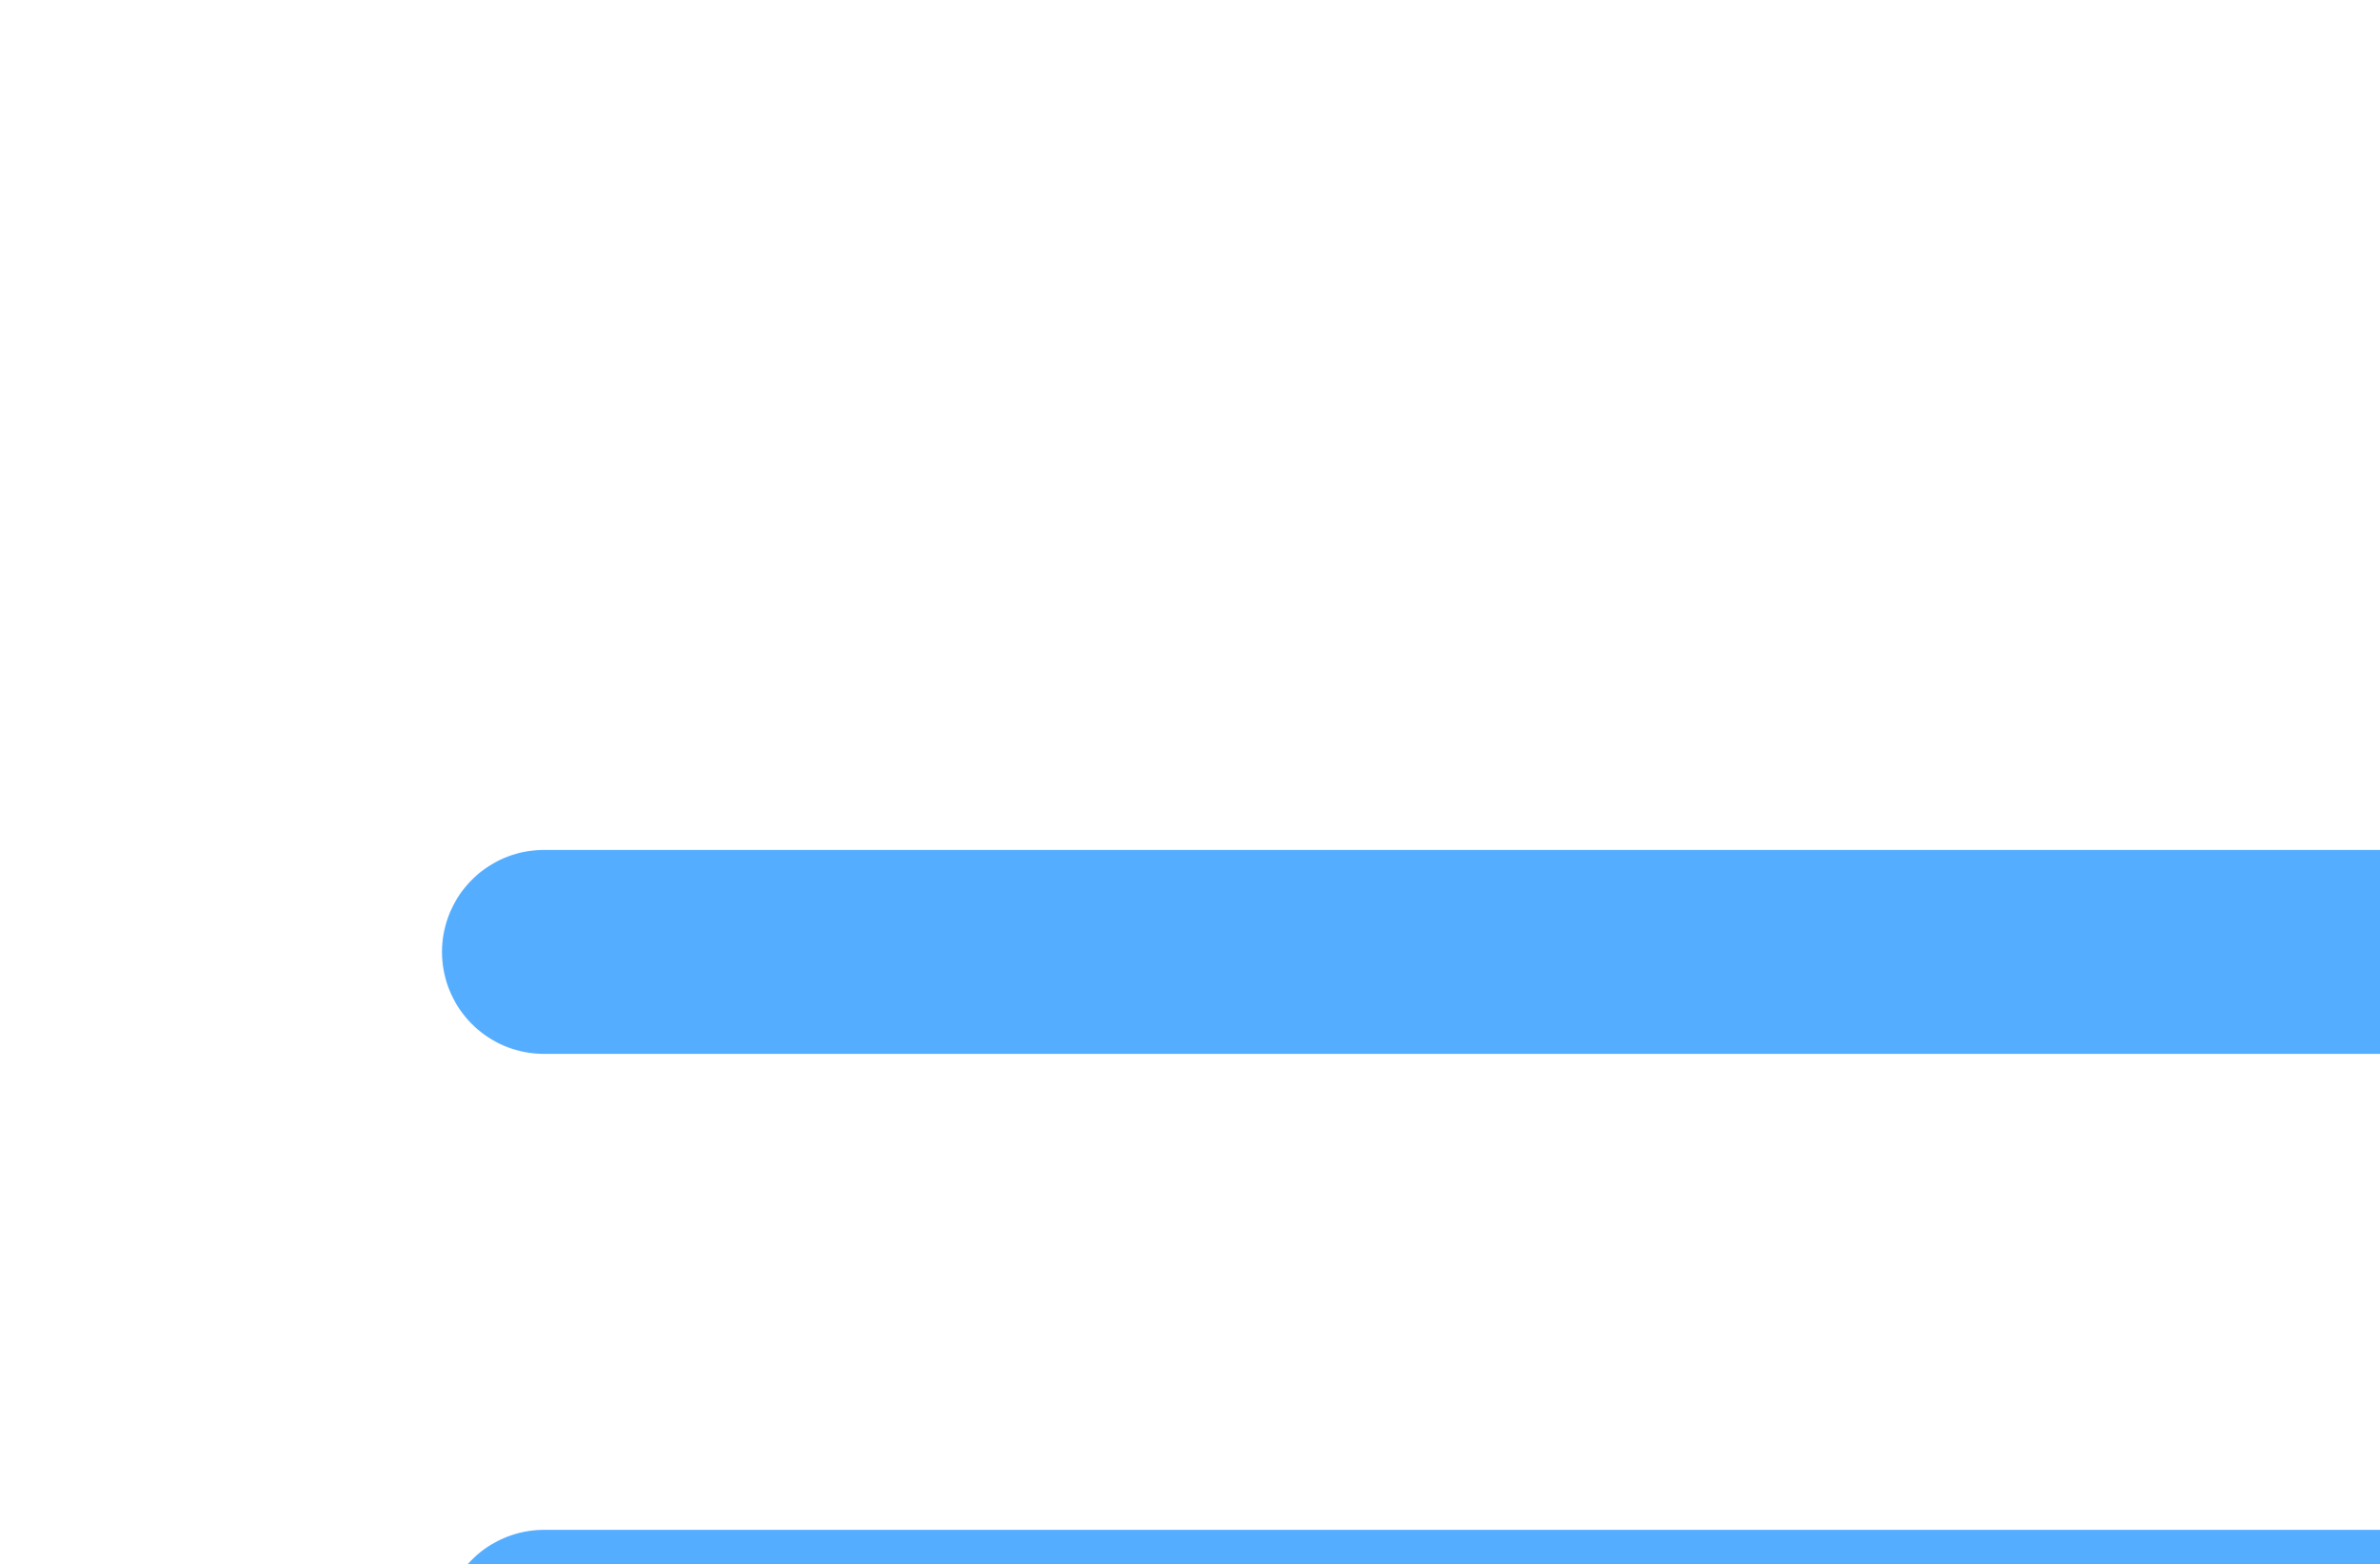
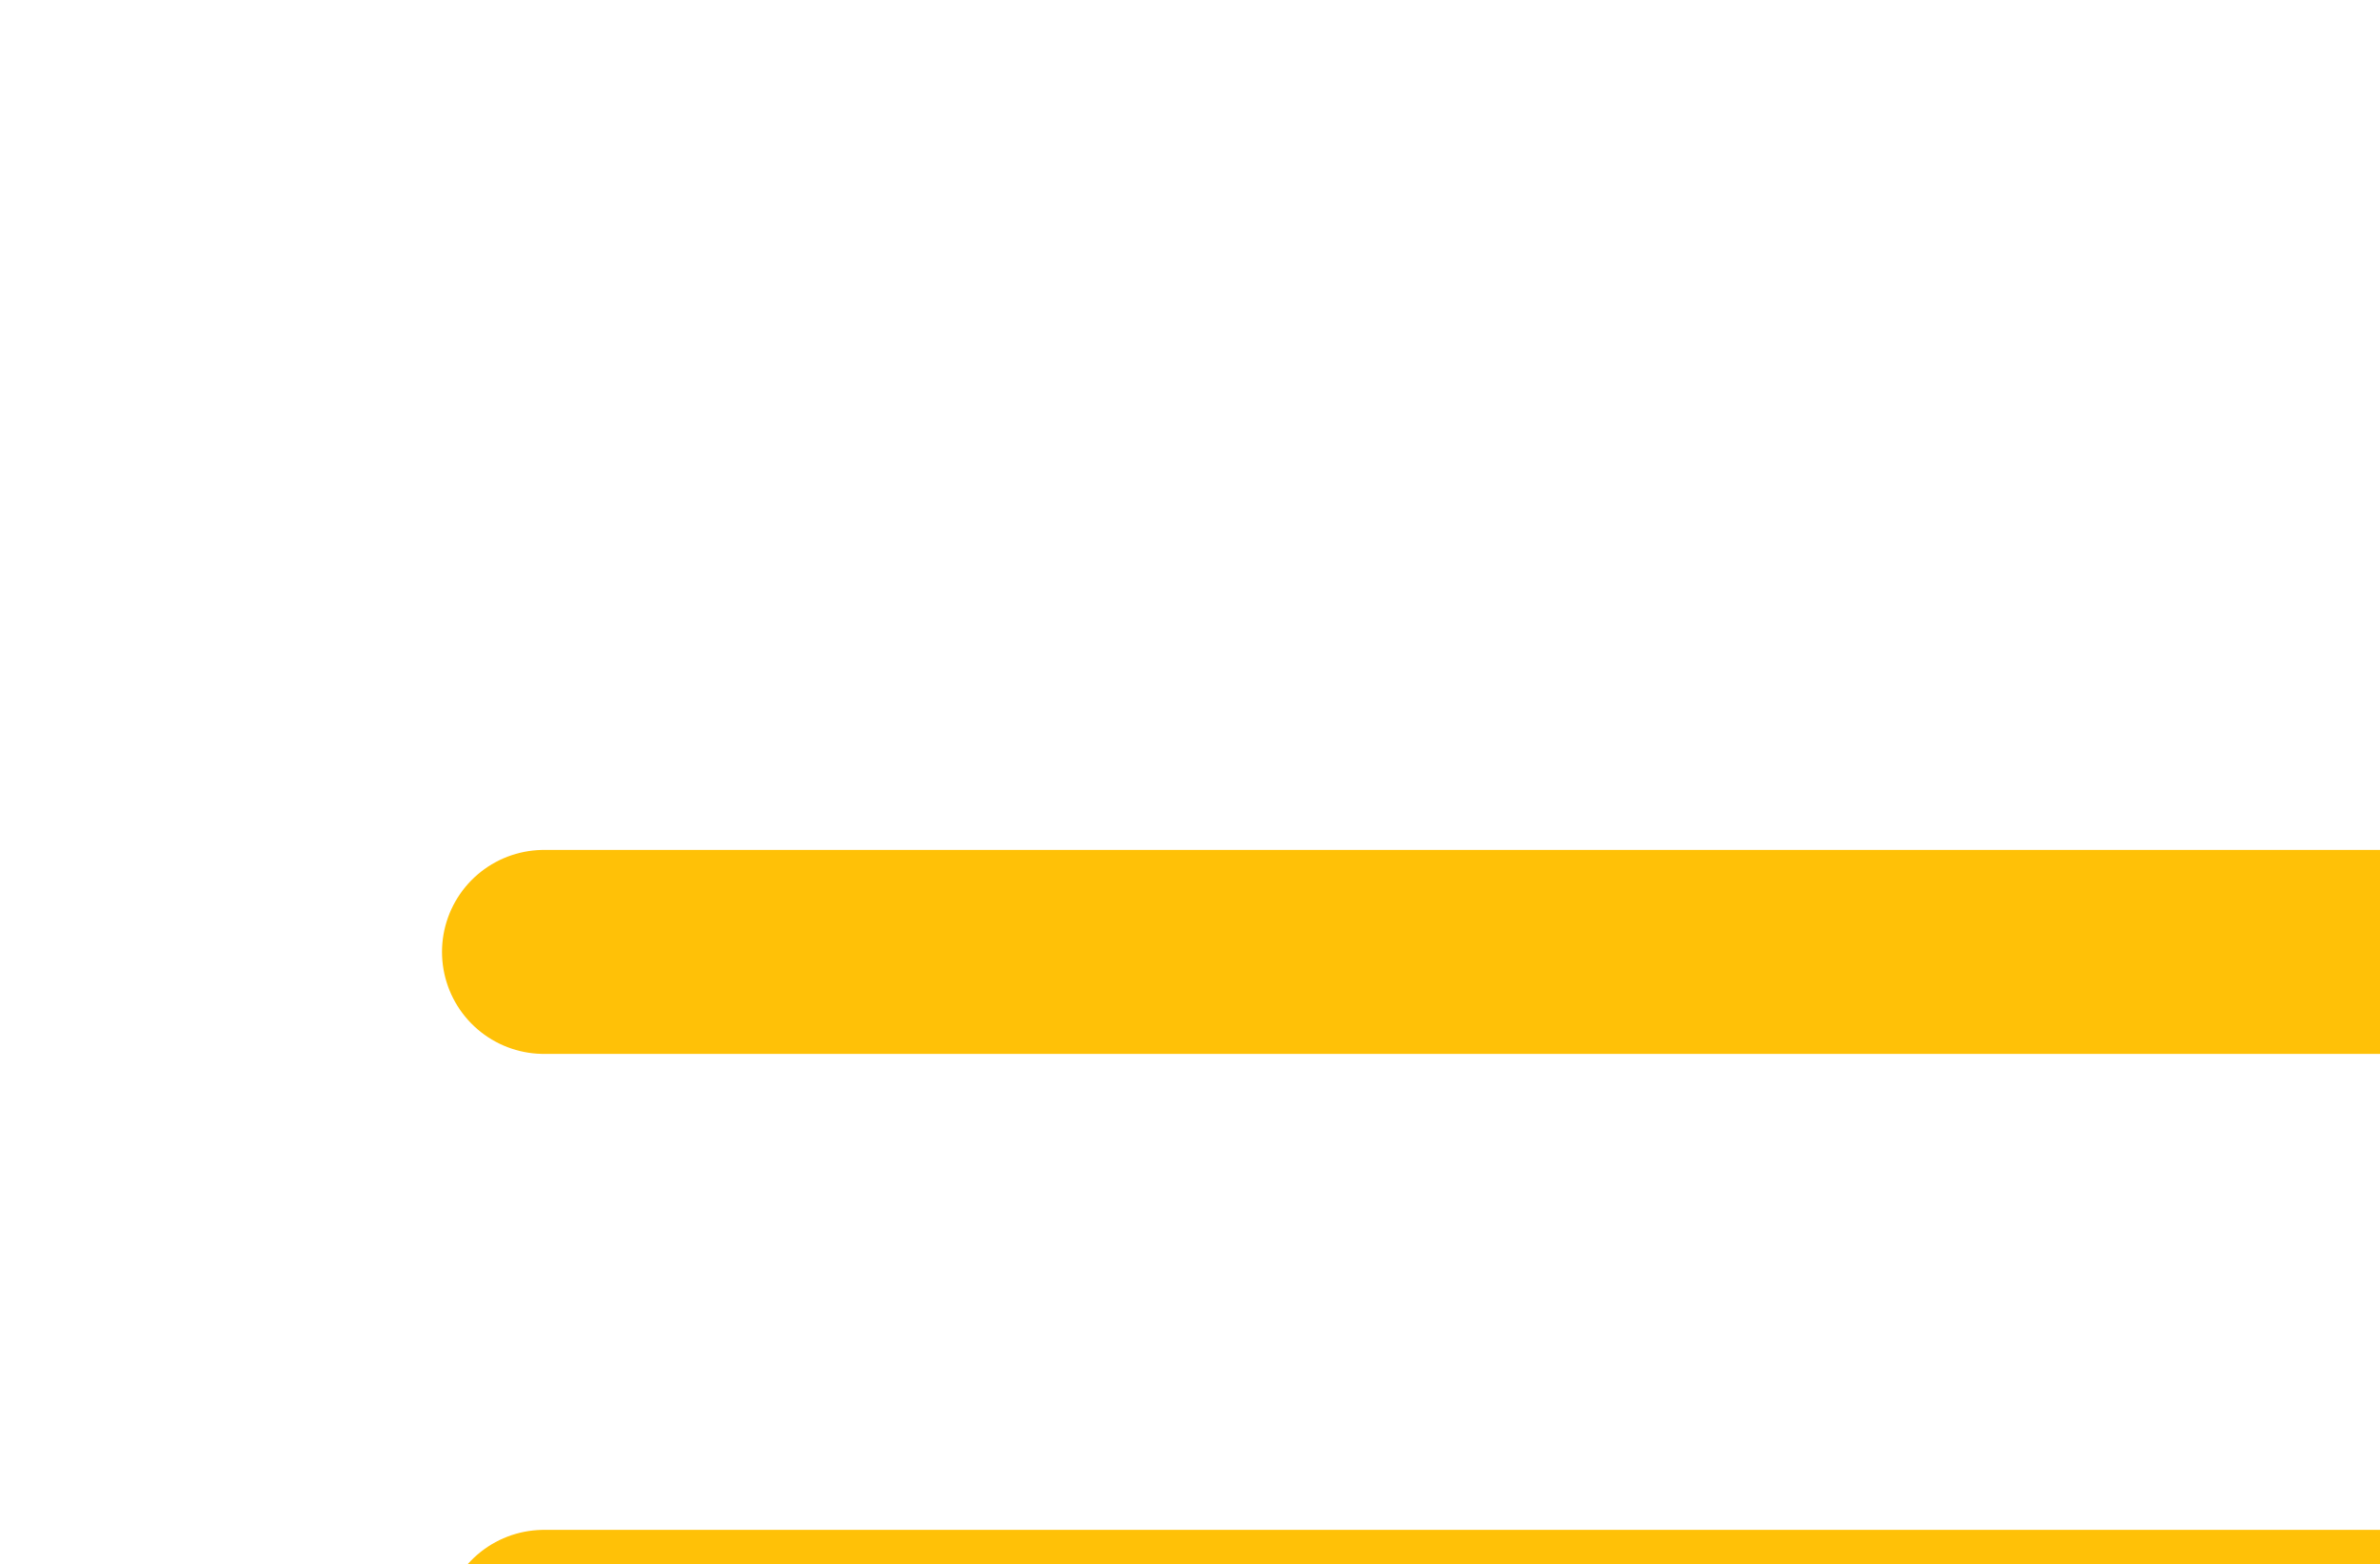
<svg xmlns="http://www.w3.org/2000/svg">
-   <path d="M4 7h16M4 12h16M4 17h16" stroke="#54ADFF" stroke-width="1.5" stroke-linecap="round" stroke-linejoin="round" />
+   <path d="M4 7h16M4 12h16M4 17h16" stroke="#FFC107" stroke-width="1.5" stroke-linecap="round" stroke-linejoin="round" />
</svg>
